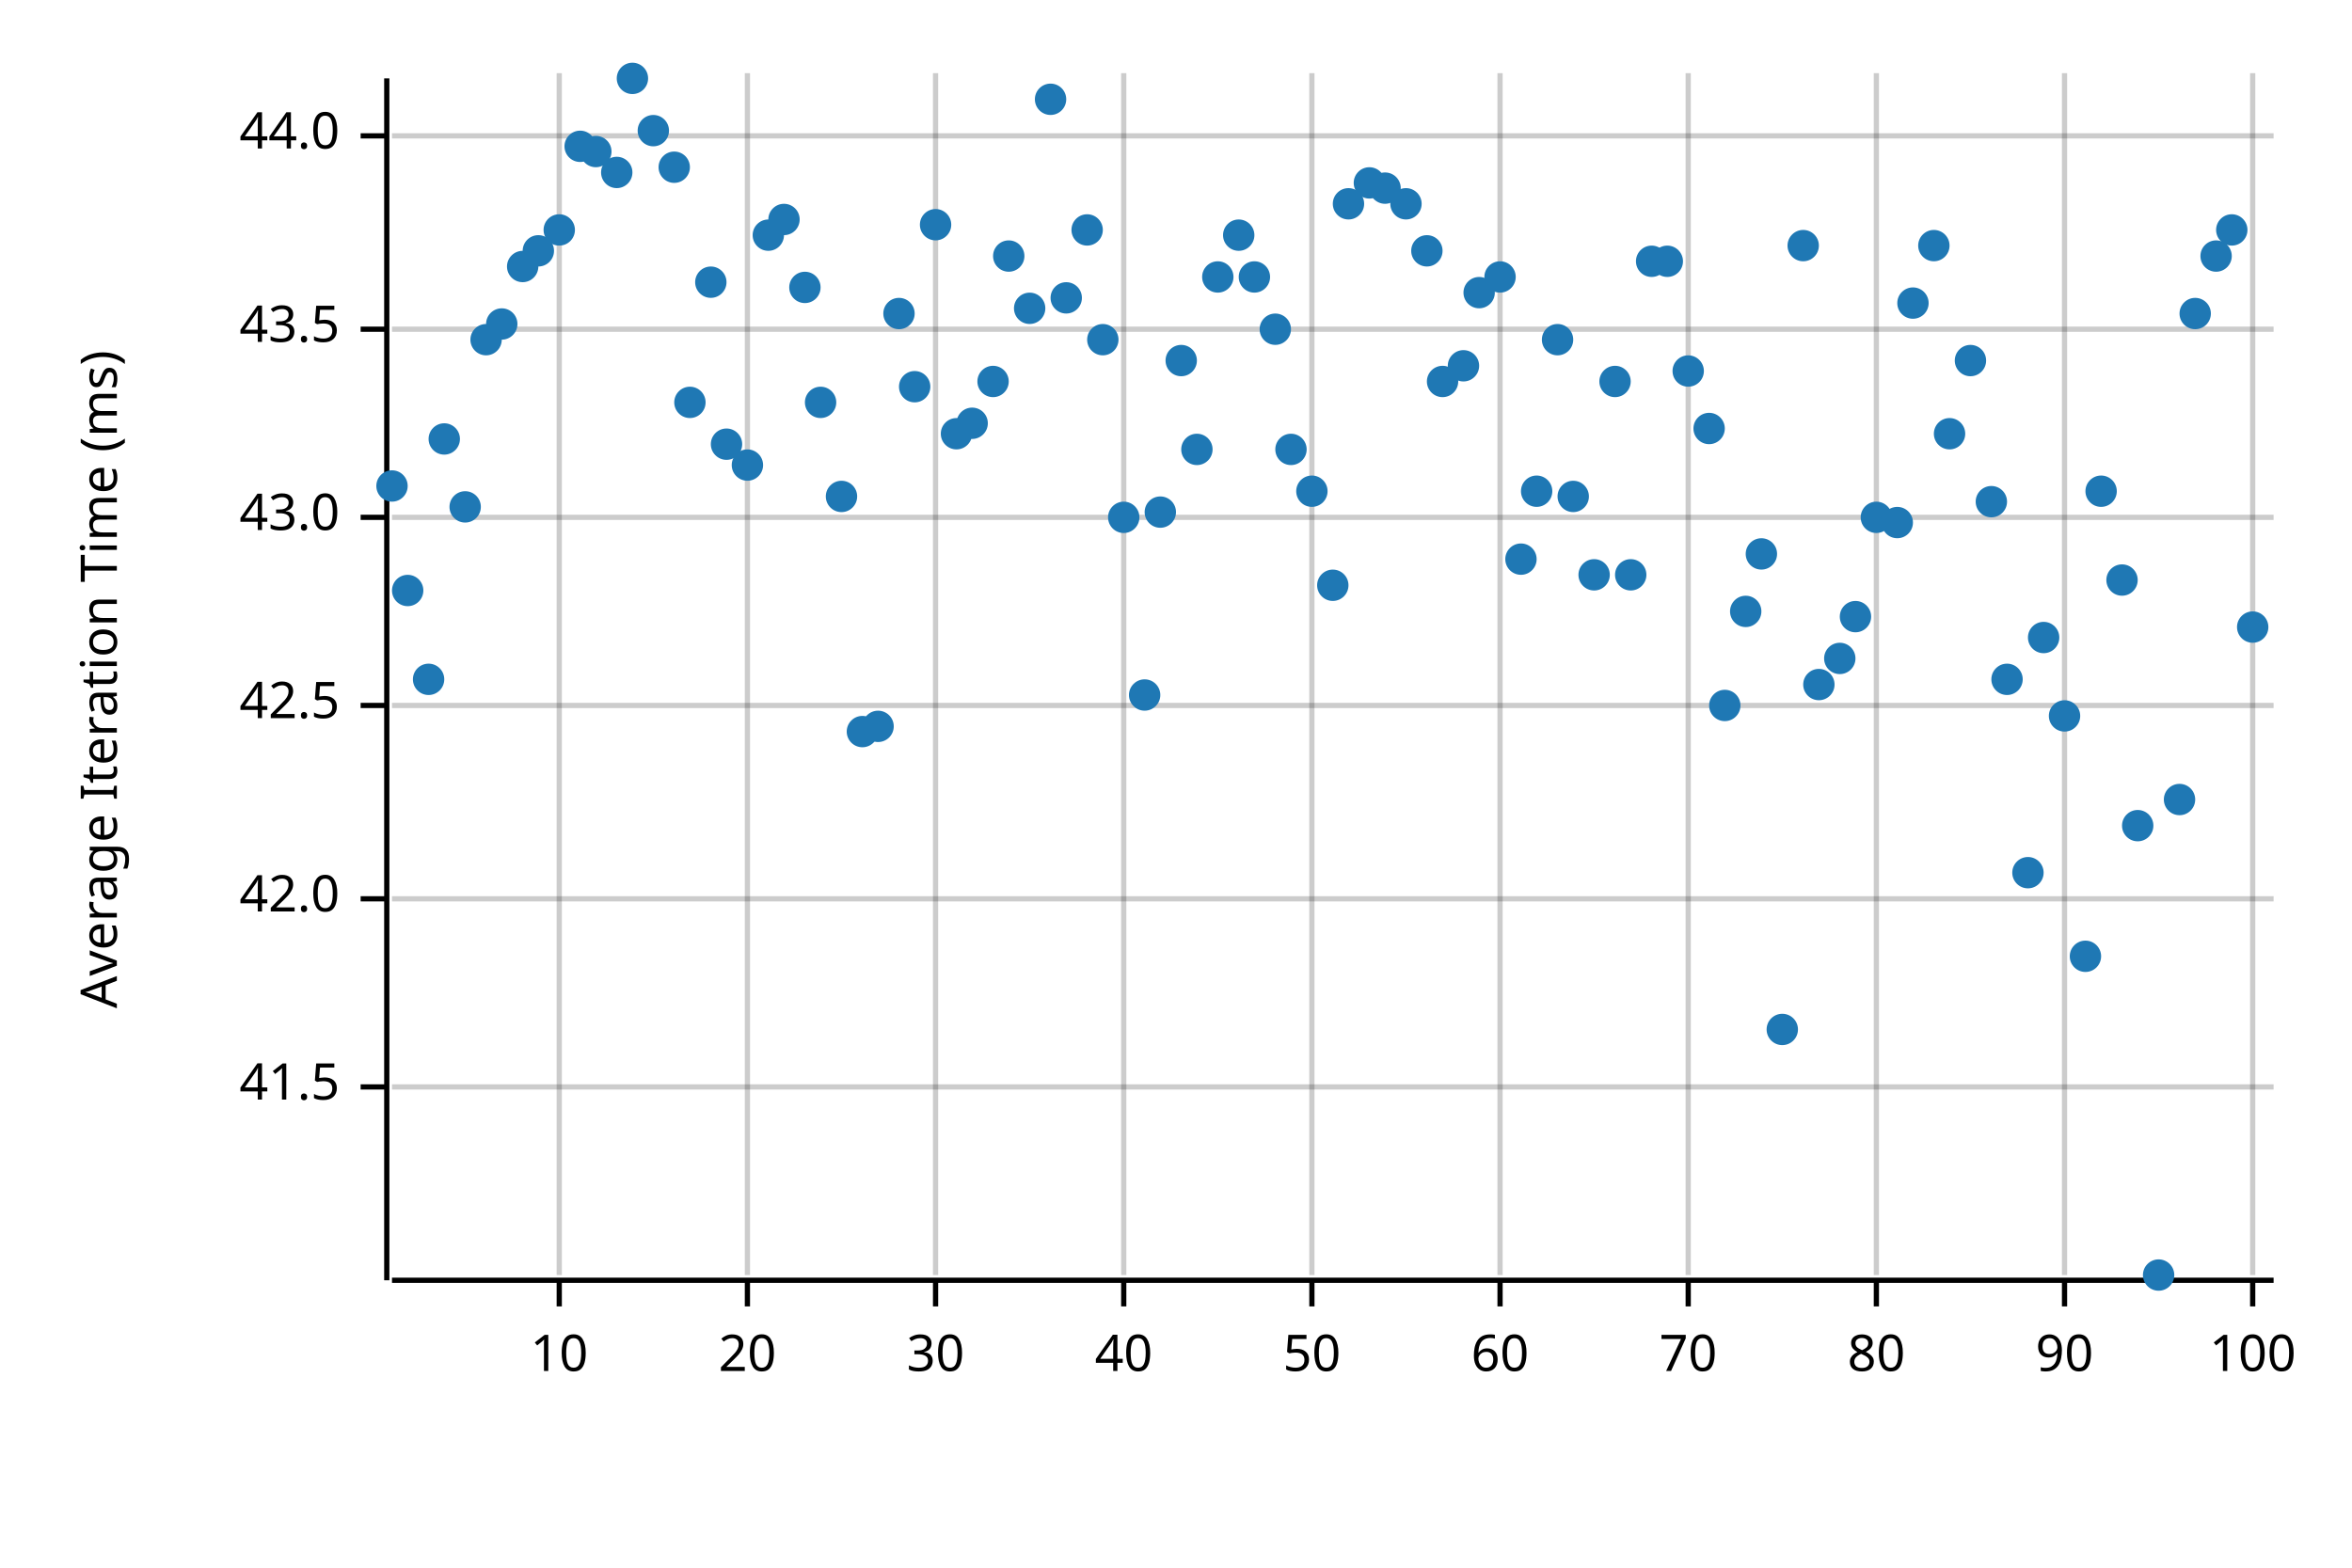
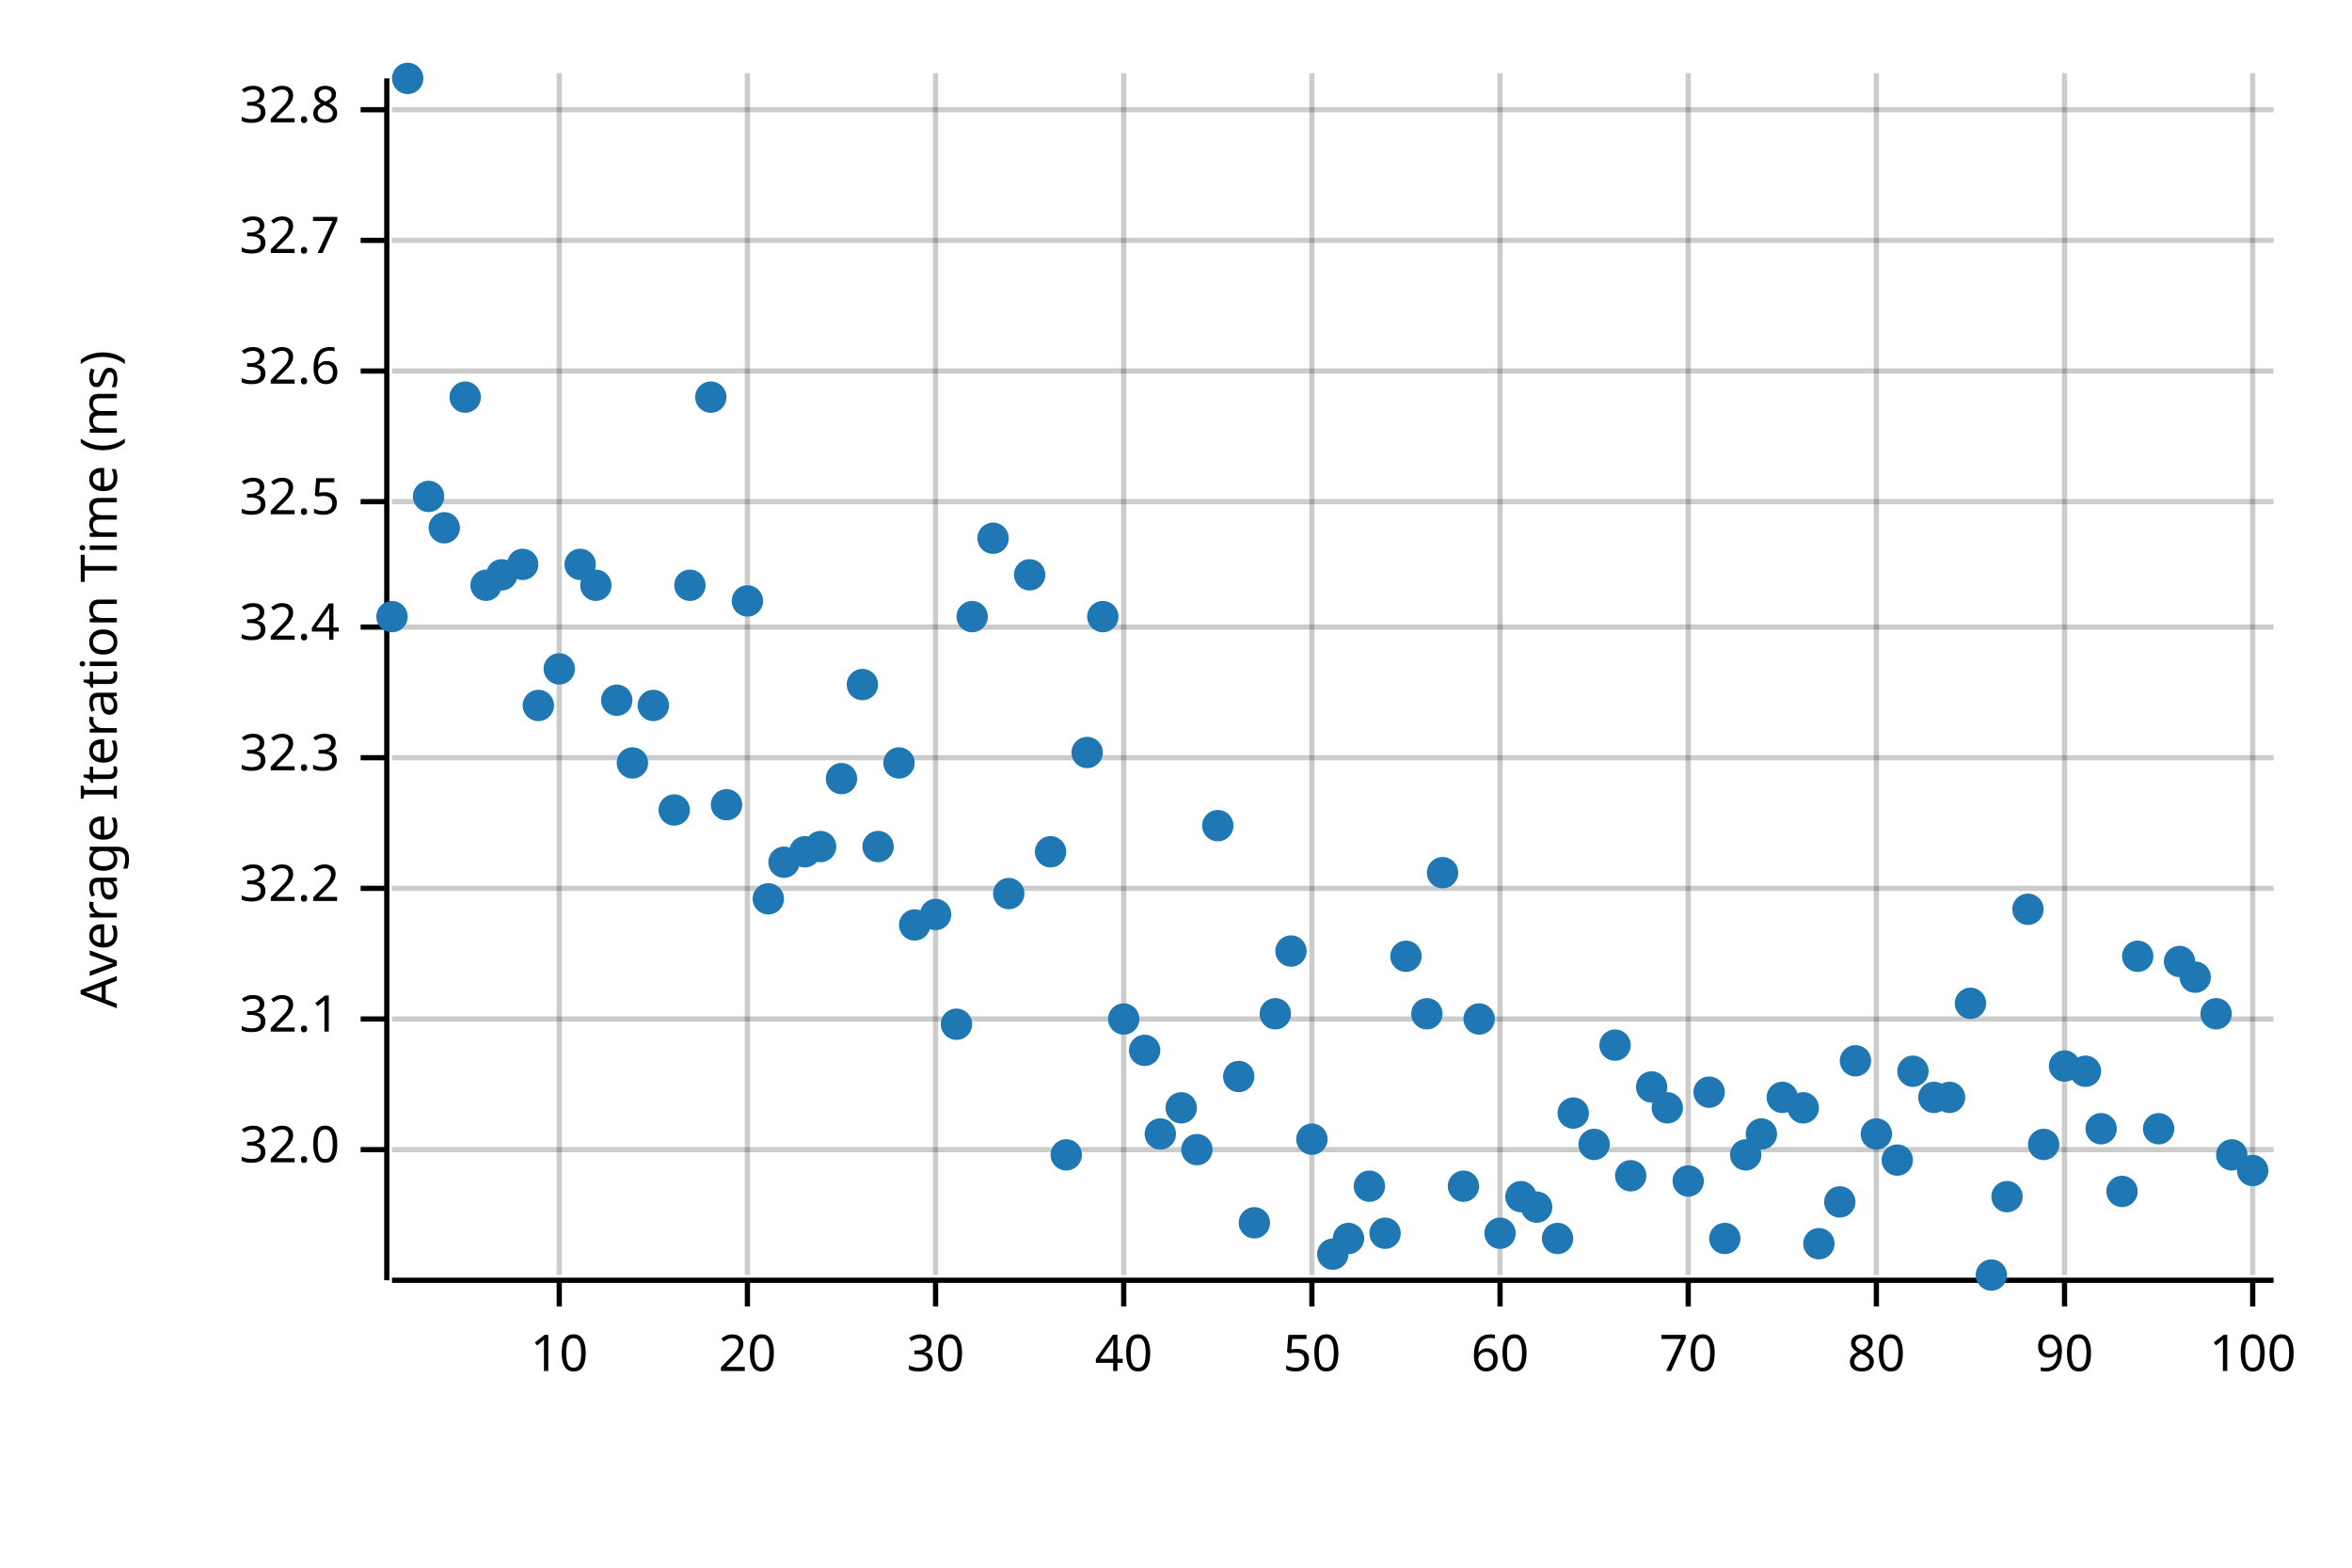
<svg xmlns="http://www.w3.org/2000/svg" width="450" height="300" viewBox="0 0 450 300">
  <text x="15" y="130" dy="0.76em" text-anchor="middle" font-family="sans-serif" font-size="9.677" opacity="1" fill="#000000" transform="rotate(270, 15, 130)">
Average Iteration Time (ms)
</text>
  <line opacity="0.2" stroke="#000000" stroke-width="1" x1="107" y1="244" x2="107" y2="14" />
  <line opacity="0.2" stroke="#000000" stroke-width="1" x1="143" y1="244" x2="143" y2="14" />
  <line opacity="0.2" stroke="#000000" stroke-width="1" x1="179" y1="244" x2="179" y2="14" />
  <line opacity="0.2" stroke="#000000" stroke-width="1" x1="215" y1="244" x2="215" y2="14" />
  <line opacity="0.2" stroke="#000000" stroke-width="1" x1="251" y1="244" x2="251" y2="14" />
  <line opacity="0.2" stroke="#000000" stroke-width="1" x1="287" y1="244" x2="287" y2="14" />
  <line opacity="0.2" stroke="#000000" stroke-width="1" x1="323" y1="244" x2="323" y2="14" />
  <line opacity="0.2" stroke="#000000" stroke-width="1" x1="359" y1="244" x2="359" y2="14" />
  <line opacity="0.2" stroke="#000000" stroke-width="1" x1="395" y1="244" x2="395" y2="14" />
  <line opacity="0.2" stroke="#000000" stroke-width="1" x1="431" y1="244" x2="431" y2="14" />
-   <line opacity="0.2" stroke="#000000" stroke-width="1" x1="75" y1="208" x2="435" y2="208" />
-   <line opacity="0.2" stroke="#000000" stroke-width="1" x1="75" y1="172" x2="435" y2="172" />
-   <line opacity="0.2" stroke="#000000" stroke-width="1" x1="75" y1="135" x2="435" y2="135" />
-   <line opacity="0.2" stroke="#000000" stroke-width="1" x1="75" y1="99" x2="435" y2="99" />
-   <line opacity="0.2" stroke="#000000" stroke-width="1" x1="75" y1="63" x2="435" y2="63" />
-   <line opacity="0.2" stroke="#000000" stroke-width="1" x1="75" y1="26" x2="435" y2="26" />
+   <line opacity="0.2" stroke="#000000" stroke-width="1" x1="75" y1="220" x2="435" y2="220" />
+   <line opacity="0.2" stroke="#000000" stroke-width="1" x1="75" y1="195" x2="435" y2="195" />
+   <line opacity="0.2" stroke="#000000" stroke-width="1" x1="75" y1="170" x2="435" y2="170" />
+   <line opacity="0.2" stroke="#000000" stroke-width="1" x1="75" y1="145" x2="435" y2="145" />
+   <line opacity="0.2" stroke="#000000" stroke-width="1" x1="75" y1="120" x2="435" y2="120" />
+   <line opacity="0.2" stroke="#000000" stroke-width="1" x1="75" y1="96" x2="435" y2="96" />
+   <line opacity="0.2" stroke="#000000" stroke-width="1" x1="75" y1="71" x2="435" y2="71" />
+   <line opacity="0.2" stroke="#000000" stroke-width="1" x1="75" y1="46" x2="435" y2="46" />
+   <line opacity="0.2" stroke="#000000" stroke-width="1" x1="75" y1="21" x2="435" y2="21" />
  <polyline fill="none" opacity="1" stroke="#000000" stroke-width="1" points="74,15 74,245 " />
-   <text x="65" y="208" dy="0.5ex" text-anchor="end" font-family="sans-serif" font-size="9.677" opacity="1" fill="#000000">
- 41.5
- </text>
-   <polyline fill="none" opacity="1" stroke="#000000" stroke-width="1" points="69,208 74,208 " />
-   <text x="65" y="172" dy="0.5ex" text-anchor="end" font-family="sans-serif" font-size="9.677" opacity="1" fill="#000000">
- 42.0
- </text>
-   <polyline fill="none" opacity="1" stroke="#000000" stroke-width="1" points="69,172 74,172 " />
-   <text x="65" y="135" dy="0.5ex" text-anchor="end" font-family="sans-serif" font-size="9.677" opacity="1" fill="#000000">
- 42.5
- </text>
-   <polyline fill="none" opacity="1" stroke="#000000" stroke-width="1" points="69,135 74,135 " />
-   <text x="65" y="99" dy="0.5ex" text-anchor="end" font-family="sans-serif" font-size="9.677" opacity="1" fill="#000000">
- 43.0
- </text>
-   <polyline fill="none" opacity="1" stroke="#000000" stroke-width="1" points="69,99 74,99 " />
-   <text x="65" y="63" dy="0.5ex" text-anchor="end" font-family="sans-serif" font-size="9.677" opacity="1" fill="#000000">
- 43.5
- </text>
-   <polyline fill="none" opacity="1" stroke="#000000" stroke-width="1" points="69,63 74,63 " />
-   <text x="65" y="26" dy="0.5ex" text-anchor="end" font-family="sans-serif" font-size="9.677" opacity="1" fill="#000000">
- 44.0
- </text>
-   <polyline fill="none" opacity="1" stroke="#000000" stroke-width="1" points="69,26 74,26 " />
+   <text x="65" y="220" dy="0.5ex" text-anchor="end" font-family="sans-serif" font-size="9.677" opacity="1" fill="#000000">
+ 32.0
+ </text>
+   <polyline fill="none" opacity="1" stroke="#000000" stroke-width="1" points="69,220 74,220 " />
+   <text x="65" y="195" dy="0.5ex" text-anchor="end" font-family="sans-serif" font-size="9.677" opacity="1" fill="#000000">
+ 32.1
+ </text>
+   <polyline fill="none" opacity="1" stroke="#000000" stroke-width="1" points="69,195 74,195 " />
+   <text x="65" y="170" dy="0.5ex" text-anchor="end" font-family="sans-serif" font-size="9.677" opacity="1" fill="#000000">
+ 32.2
+ </text>
+   <polyline fill="none" opacity="1" stroke="#000000" stroke-width="1" points="69,170 74,170 " />
+   <text x="65" y="145" dy="0.5ex" text-anchor="end" font-family="sans-serif" font-size="9.677" opacity="1" fill="#000000">
+ 32.3
+ </text>
+   <polyline fill="none" opacity="1" stroke="#000000" stroke-width="1" points="69,145 74,145 " />
+   <text x="65" y="120" dy="0.5ex" text-anchor="end" font-family="sans-serif" font-size="9.677" opacity="1" fill="#000000">
+ 32.4
+ </text>
+   <polyline fill="none" opacity="1" stroke="#000000" stroke-width="1" points="69,120 74,120 " />
+   <text x="65" y="96" dy="0.5ex" text-anchor="end" font-family="sans-serif" font-size="9.677" opacity="1" fill="#000000">
+ 32.5
+ </text>
+   <polyline fill="none" opacity="1" stroke="#000000" stroke-width="1" points="69,96 74,96 " />
+   <text x="65" y="71" dy="0.5ex" text-anchor="end" font-family="sans-serif" font-size="9.677" opacity="1" fill="#000000">
+ 32.6
+ </text>
+   <polyline fill="none" opacity="1" stroke="#000000" stroke-width="1" points="69,71 74,71 " />
+   <text x="65" y="46" dy="0.5ex" text-anchor="end" font-family="sans-serif" font-size="9.677" opacity="1" fill="#000000">
+ 32.7
+ </text>
+   <polyline fill="none" opacity="1" stroke="#000000" stroke-width="1" points="69,46 74,46 " />
+   <text x="65" y="21" dy="0.5ex" text-anchor="end" font-family="sans-serif" font-size="9.677" opacity="1" fill="#000000">
+ 32.8
+ </text>
+   <polyline fill="none" opacity="1" stroke="#000000" stroke-width="1" points="69,21 74,21 " />
  <polyline fill="none" opacity="1" stroke="#000000" stroke-width="1" points="75,245 435,245 " />
  <text x="107" y="255" dy="0.76em" text-anchor="middle" font-family="sans-serif" font-size="9.677" opacity="1" fill="#000000">
10
</text>
  <polyline fill="none" opacity="1" stroke="#000000" stroke-width="1" points="107,245 107,250 " />
  <text x="143" y="255" dy="0.76em" text-anchor="middle" font-family="sans-serif" font-size="9.677" opacity="1" fill="#000000">
20
</text>
  <polyline fill="none" opacity="1" stroke="#000000" stroke-width="1" points="143,245 143,250 " />
  <text x="179" y="255" dy="0.76em" text-anchor="middle" font-family="sans-serif" font-size="9.677" opacity="1" fill="#000000">
30
</text>
  <polyline fill="none" opacity="1" stroke="#000000" stroke-width="1" points="179,245 179,250 " />
  <text x="215" y="255" dy="0.76em" text-anchor="middle" font-family="sans-serif" font-size="9.677" opacity="1" fill="#000000">
40
</text>
  <polyline fill="none" opacity="1" stroke="#000000" stroke-width="1" points="215,245 215,250 " />
  <text x="251" y="255" dy="0.76em" text-anchor="middle" font-family="sans-serif" font-size="9.677" opacity="1" fill="#000000">
50
</text>
  <polyline fill="none" opacity="1" stroke="#000000" stroke-width="1" points="251,245 251,250 " />
  <text x="287" y="255" dy="0.76em" text-anchor="middle" font-family="sans-serif" font-size="9.677" opacity="1" fill="#000000">
60
</text>
  <polyline fill="none" opacity="1" stroke="#000000" stroke-width="1" points="287,245 287,250 " />
  <text x="323" y="255" dy="0.76em" text-anchor="middle" font-family="sans-serif" font-size="9.677" opacity="1" fill="#000000">
70
</text>
  <polyline fill="none" opacity="1" stroke="#000000" stroke-width="1" points="323,245 323,250 " />
  <text x="359" y="255" dy="0.76em" text-anchor="middle" font-family="sans-serif" font-size="9.677" opacity="1" fill="#000000">
80
</text>
  <polyline fill="none" opacity="1" stroke="#000000" stroke-width="1" points="359,245 359,250 " />
  <text x="395" y="255" dy="0.76em" text-anchor="middle" font-family="sans-serif" font-size="9.677" opacity="1" fill="#000000">
90
</text>
  <polyline fill="none" opacity="1" stroke="#000000" stroke-width="1" points="395,245 395,250 " />
  <text x="431" y="255" dy="0.76em" text-anchor="middle" font-family="sans-serif" font-size="9.677" opacity="1" fill="#000000">
100
</text>
  <polyline fill="none" opacity="1" stroke="#000000" stroke-width="1" points="431,245 431,250 " />
-   <circle cx="75" cy="93" r="3" opacity="1" fill="#1F78B4" stroke="none" stroke-width="1" />
-   <circle cx="78" cy="113" r="3" opacity="1" fill="#1F78B4" stroke="none" stroke-width="1" />
-   <circle cx="82" cy="130" r="3" opacity="1" fill="#1F78B4" stroke="none" stroke-width="1" />
-   <circle cx="85" cy="84" r="3" opacity="1" fill="#1F78B4" stroke="none" stroke-width="1" />
-   <circle cx="89" cy="97" r="3" opacity="1" fill="#1F78B4" stroke="none" stroke-width="1" />
-   <circle cx="93" cy="65" r="3" opacity="1" fill="#1F78B4" stroke="none" stroke-width="1" />
-   <circle cx="96" cy="62" r="3" opacity="1" fill="#1F78B4" stroke="none" stroke-width="1" />
-   <circle cx="100" cy="51" r="3" opacity="1" fill="#1F78B4" stroke="none" stroke-width="1" />
-   <circle cx="103" cy="48" r="3" opacity="1" fill="#1F78B4" stroke="none" stroke-width="1" />
-   <circle cx="107" cy="44" r="3" opacity="1" fill="#1F78B4" stroke="none" stroke-width="1" />
-   <circle cx="111" cy="28" r="3" opacity="1" fill="#1F78B4" stroke="none" stroke-width="1" />
-   <circle cx="114" cy="29" r="3" opacity="1" fill="#1F78B4" stroke="none" stroke-width="1" />
-   <circle cx="118" cy="33" r="3" opacity="1" fill="#1F78B4" stroke="none" stroke-width="1" />
-   <circle cx="121" cy="15" r="3" opacity="1" fill="#1F78B4" stroke="none" stroke-width="1" />
-   <circle cx="125" cy="25" r="3" opacity="1" fill="#1F78B4" stroke="none" stroke-width="1" />
-   <circle cx="129" cy="32" r="3" opacity="1" fill="#1F78B4" stroke="none" stroke-width="1" />
-   <circle cx="132" cy="77" r="3" opacity="1" fill="#1F78B4" stroke="none" stroke-width="1" />
-   <circle cx="136" cy="54" r="3" opacity="1" fill="#1F78B4" stroke="none" stroke-width="1" />
-   <circle cx="139" cy="85" r="3" opacity="1" fill="#1F78B4" stroke="none" stroke-width="1" />
-   <circle cx="143" cy="89" r="3" opacity="1" fill="#1F78B4" stroke="none" stroke-width="1" />
-   <circle cx="147" cy="45" r="3" opacity="1" fill="#1F78B4" stroke="none" stroke-width="1" />
-   <circle cx="150" cy="42" r="3" opacity="1" fill="#1F78B4" stroke="none" stroke-width="1" />
-   <circle cx="154" cy="55" r="3" opacity="1" fill="#1F78B4" stroke="none" stroke-width="1" />
-   <circle cx="157" cy="77" r="3" opacity="1" fill="#1F78B4" stroke="none" stroke-width="1" />
-   <circle cx="161" cy="95" r="3" opacity="1" fill="#1F78B4" stroke="none" stroke-width="1" />
-   <circle cx="165" cy="140" r="3" opacity="1" fill="#1F78B4" stroke="none" stroke-width="1" />
-   <circle cx="168" cy="139" r="3" opacity="1" fill="#1F78B4" stroke="none" stroke-width="1" />
-   <circle cx="172" cy="60" r="3" opacity="1" fill="#1F78B4" stroke="none" stroke-width="1" />
-   <circle cx="175" cy="74" r="3" opacity="1" fill="#1F78B4" stroke="none" stroke-width="1" />
-   <circle cx="179" cy="43" r="3" opacity="1" fill="#1F78B4" stroke="none" stroke-width="1" />
-   <circle cx="183" cy="83" r="3" opacity="1" fill="#1F78B4" stroke="none" stroke-width="1" />
-   <circle cx="186" cy="81" r="3" opacity="1" fill="#1F78B4" stroke="none" stroke-width="1" />
-   <circle cx="190" cy="73" r="3" opacity="1" fill="#1F78B4" stroke="none" stroke-width="1" />
-   <circle cx="193" cy="49" r="3" opacity="1" fill="#1F78B4" stroke="none" stroke-width="1" />
-   <circle cx="197" cy="59" r="3" opacity="1" fill="#1F78B4" stroke="none" stroke-width="1" />
-   <circle cx="201" cy="19" r="3" opacity="1" fill="#1F78B4" stroke="none" stroke-width="1" />
-   <circle cx="204" cy="57" r="3" opacity="1" fill="#1F78B4" stroke="none" stroke-width="1" />
-   <circle cx="208" cy="44" r="3" opacity="1" fill="#1F78B4" stroke="none" stroke-width="1" />
-   <circle cx="211" cy="65" r="3" opacity="1" fill="#1F78B4" stroke="none" stroke-width="1" />
-   <circle cx="215" cy="99" r="3" opacity="1" fill="#1F78B4" stroke="none" stroke-width="1" />
-   <circle cx="219" cy="133" r="3" opacity="1" fill="#1F78B4" stroke="none" stroke-width="1" />
-   <circle cx="222" cy="98" r="3" opacity="1" fill="#1F78B4" stroke="none" stroke-width="1" />
-   <circle cx="226" cy="69" r="3" opacity="1" fill="#1F78B4" stroke="none" stroke-width="1" />
-   <circle cx="229" cy="86" r="3" opacity="1" fill="#1F78B4" stroke="none" stroke-width="1" />
-   <circle cx="233" cy="53" r="3" opacity="1" fill="#1F78B4" stroke="none" stroke-width="1" />
-   <circle cx="237" cy="45" r="3" opacity="1" fill="#1F78B4" stroke="none" stroke-width="1" />
-   <circle cx="240" cy="53" r="3" opacity="1" fill="#1F78B4" stroke="none" stroke-width="1" />
-   <circle cx="244" cy="63" r="3" opacity="1" fill="#1F78B4" stroke="none" stroke-width="1" />
-   <circle cx="247" cy="86" r="3" opacity="1" fill="#1F78B4" stroke="none" stroke-width="1" />
-   <circle cx="251" cy="94" r="3" opacity="1" fill="#1F78B4" stroke="none" stroke-width="1" />
-   <circle cx="255" cy="112" r="3" opacity="1" fill="#1F78B4" stroke="none" stroke-width="1" />
-   <circle cx="258" cy="39" r="3" opacity="1" fill="#1F78B4" stroke="none" stroke-width="1" />
-   <circle cx="262" cy="35" r="3" opacity="1" fill="#1F78B4" stroke="none" stroke-width="1" />
-   <circle cx="265" cy="36" r="3" opacity="1" fill="#1F78B4" stroke="none" stroke-width="1" />
-   <circle cx="269" cy="39" r="3" opacity="1" fill="#1F78B4" stroke="none" stroke-width="1" />
-   <circle cx="273" cy="48" r="3" opacity="1" fill="#1F78B4" stroke="none" stroke-width="1" />
-   <circle cx="276" cy="73" r="3" opacity="1" fill="#1F78B4" stroke="none" stroke-width="1" />
-   <circle cx="280" cy="70" r="3" opacity="1" fill="#1F78B4" stroke="none" stroke-width="1" />
-   <circle cx="283" cy="56" r="3" opacity="1" fill="#1F78B4" stroke="none" stroke-width="1" />
-   <circle cx="287" cy="53" r="3" opacity="1" fill="#1F78B4" stroke="none" stroke-width="1" />
-   <circle cx="291" cy="107" r="3" opacity="1" fill="#1F78B4" stroke="none" stroke-width="1" />
-   <circle cx="294" cy="94" r="3" opacity="1" fill="#1F78B4" stroke="none" stroke-width="1" />
-   <circle cx="298" cy="65" r="3" opacity="1" fill="#1F78B4" stroke="none" stroke-width="1" />
-   <circle cx="301" cy="95" r="3" opacity="1" fill="#1F78B4" stroke="none" stroke-width="1" />
-   <circle cx="305" cy="110" r="3" opacity="1" fill="#1F78B4" stroke="none" stroke-width="1" />
-   <circle cx="309" cy="73" r="3" opacity="1" fill="#1F78B4" stroke="none" stroke-width="1" />
-   <circle cx="312" cy="110" r="3" opacity="1" fill="#1F78B4" stroke="none" stroke-width="1" />
-   <circle cx="316" cy="50" r="3" opacity="1" fill="#1F78B4" stroke="none" stroke-width="1" />
-   <circle cx="319" cy="50" r="3" opacity="1" fill="#1F78B4" stroke="none" stroke-width="1" />
-   <circle cx="323" cy="71" r="3" opacity="1" fill="#1F78B4" stroke="none" stroke-width="1" />
-   <circle cx="327" cy="82" r="3" opacity="1" fill="#1F78B4" stroke="none" stroke-width="1" />
-   <circle cx="330" cy="135" r="3" opacity="1" fill="#1F78B4" stroke="none" stroke-width="1" />
-   <circle cx="334" cy="117" r="3" opacity="1" fill="#1F78B4" stroke="none" stroke-width="1" />
-   <circle cx="337" cy="106" r="3" opacity="1" fill="#1F78B4" stroke="none" stroke-width="1" />
-   <circle cx="341" cy="197" r="3" opacity="1" fill="#1F78B4" stroke="none" stroke-width="1" />
-   <circle cx="345" cy="47" r="3" opacity="1" fill="#1F78B4" stroke="none" stroke-width="1" />
-   <circle cx="348" cy="131" r="3" opacity="1" fill="#1F78B4" stroke="none" stroke-width="1" />
-   <circle cx="352" cy="126" r="3" opacity="1" fill="#1F78B4" stroke="none" stroke-width="1" />
-   <circle cx="355" cy="118" r="3" opacity="1" fill="#1F78B4" stroke="none" stroke-width="1" />
-   <circle cx="359" cy="99" r="3" opacity="1" fill="#1F78B4" stroke="none" stroke-width="1" />
-   <circle cx="363" cy="100" r="3" opacity="1" fill="#1F78B4" stroke="none" stroke-width="1" />
-   <circle cx="366" cy="58" r="3" opacity="1" fill="#1F78B4" stroke="none" stroke-width="1" />
-   <circle cx="370" cy="47" r="3" opacity="1" fill="#1F78B4" stroke="none" stroke-width="1" />
-   <circle cx="373" cy="83" r="3" opacity="1" fill="#1F78B4" stroke="none" stroke-width="1" />
-   <circle cx="377" cy="69" r="3" opacity="1" fill="#1F78B4" stroke="none" stroke-width="1" />
-   <circle cx="381" cy="96" r="3" opacity="1" fill="#1F78B4" stroke="none" stroke-width="1" />
-   <circle cx="384" cy="130" r="3" opacity="1" fill="#1F78B4" stroke="none" stroke-width="1" />
-   <circle cx="388" cy="167" r="3" opacity="1" fill="#1F78B4" stroke="none" stroke-width="1" />
-   <circle cx="391" cy="122" r="3" opacity="1" fill="#1F78B4" stroke="none" stroke-width="1" />
-   <circle cx="395" cy="137" r="3" opacity="1" fill="#1F78B4" stroke="none" stroke-width="1" />
-   <circle cx="399" cy="183" r="3" opacity="1" fill="#1F78B4" stroke="none" stroke-width="1" />
-   <circle cx="402" cy="94" r="3" opacity="1" fill="#1F78B4" stroke="none" stroke-width="1" />
-   <circle cx="406" cy="111" r="3" opacity="1" fill="#1F78B4" stroke="none" stroke-width="1" />
-   <circle cx="409" cy="158" r="3" opacity="1" fill="#1F78B4" stroke="none" stroke-width="1" />
-   <circle cx="413" cy="244" r="3" opacity="1" fill="#1F78B4" stroke="none" stroke-width="1" />
-   <circle cx="417" cy="153" r="3" opacity="1" fill="#1F78B4" stroke="none" stroke-width="1" />
-   <circle cx="420" cy="60" r="3" opacity="1" fill="#1F78B4" stroke="none" stroke-width="1" />
-   <circle cx="424" cy="49" r="3" opacity="1" fill="#1F78B4" stroke="none" stroke-width="1" />
-   <circle cx="427" cy="44" r="3" opacity="1" fill="#1F78B4" stroke="none" stroke-width="1" />
-   <circle cx="431" cy="120" r="3" opacity="1" fill="#1F78B4" stroke="none" stroke-width="1" />
+   <circle cx="75" cy="118" r="3" opacity="1" fill="#1F78B4" stroke="none" stroke-width="1" />
+   <circle cx="78" cy="15" r="3" opacity="1" fill="#1F78B4" stroke="none" stroke-width="1" />
+   <circle cx="82" cy="95" r="3" opacity="1" fill="#1F78B4" stroke="none" stroke-width="1" />
+   <circle cx="85" cy="101" r="3" opacity="1" fill="#1F78B4" stroke="none" stroke-width="1" />
+   <circle cx="89" cy="76" r="3" opacity="1" fill="#1F78B4" stroke="none" stroke-width="1" />
+   <circle cx="93" cy="112" r="3" opacity="1" fill="#1F78B4" stroke="none" stroke-width="1" />
+   <circle cx="96" cy="110" r="3" opacity="1" fill="#1F78B4" stroke="none" stroke-width="1" />
+   <circle cx="100" cy="108" r="3" opacity="1" fill="#1F78B4" stroke="none" stroke-width="1" />
+   <circle cx="103" cy="135" r="3" opacity="1" fill="#1F78B4" stroke="none" stroke-width="1" />
+   <circle cx="107" cy="128" r="3" opacity="1" fill="#1F78B4" stroke="none" stroke-width="1" />
+   <circle cx="111" cy="108" r="3" opacity="1" fill="#1F78B4" stroke="none" stroke-width="1" />
+   <circle cx="114" cy="112" r="3" opacity="1" fill="#1F78B4" stroke="none" stroke-width="1" />
+   <circle cx="118" cy="134" r="3" opacity="1" fill="#1F78B4" stroke="none" stroke-width="1" />
+   <circle cx="121" cy="146" r="3" opacity="1" fill="#1F78B4" stroke="none" stroke-width="1" />
+   <circle cx="125" cy="135" r="3" opacity="1" fill="#1F78B4" stroke="none" stroke-width="1" />
+   <circle cx="129" cy="155" r="3" opacity="1" fill="#1F78B4" stroke="none" stroke-width="1" />
+   <circle cx="132" cy="112" r="3" opacity="1" fill="#1F78B4" stroke="none" stroke-width="1" />
+   <circle cx="136" cy="76" r="3" opacity="1" fill="#1F78B4" stroke="none" stroke-width="1" />
+   <circle cx="139" cy="154" r="3" opacity="1" fill="#1F78B4" stroke="none" stroke-width="1" />
+   <circle cx="143" cy="115" r="3" opacity="1" fill="#1F78B4" stroke="none" stroke-width="1" />
+   <circle cx="147" cy="172" r="3" opacity="1" fill="#1F78B4" stroke="none" stroke-width="1" />
+   <circle cx="150" cy="165" r="3" opacity="1" fill="#1F78B4" stroke="none" stroke-width="1" />
+   <circle cx="154" cy="163" r="3" opacity="1" fill="#1F78B4" stroke="none" stroke-width="1" />
+   <circle cx="157" cy="162" r="3" opacity="1" fill="#1F78B4" stroke="none" stroke-width="1" />
+   <circle cx="161" cy="149" r="3" opacity="1" fill="#1F78B4" stroke="none" stroke-width="1" />
+   <circle cx="165" cy="131" r="3" opacity="1" fill="#1F78B4" stroke="none" stroke-width="1" />
+   <circle cx="168" cy="162" r="3" opacity="1" fill="#1F78B4" stroke="none" stroke-width="1" />
+   <circle cx="172" cy="146" r="3" opacity="1" fill="#1F78B4" stroke="none" stroke-width="1" />
+   <circle cx="175" cy="177" r="3" opacity="1" fill="#1F78B4" stroke="none" stroke-width="1" />
+   <circle cx="179" cy="175" r="3" opacity="1" fill="#1F78B4" stroke="none" stroke-width="1" />
+   <circle cx="183" cy="196" r="3" opacity="1" fill="#1F78B4" stroke="none" stroke-width="1" />
+   <circle cx="186" cy="118" r="3" opacity="1" fill="#1F78B4" stroke="none" stroke-width="1" />
+   <circle cx="190" cy="103" r="3" opacity="1" fill="#1F78B4" stroke="none" stroke-width="1" />
+   <circle cx="193" cy="171" r="3" opacity="1" fill="#1F78B4" stroke="none" stroke-width="1" />
+   <circle cx="197" cy="110" r="3" opacity="1" fill="#1F78B4" stroke="none" stroke-width="1" />
+   <circle cx="201" cy="163" r="3" opacity="1" fill="#1F78B4" stroke="none" stroke-width="1" />
+   <circle cx="204" cy="221" r="3" opacity="1" fill="#1F78B4" stroke="none" stroke-width="1" />
+   <circle cx="208" cy="144" r="3" opacity="1" fill="#1F78B4" stroke="none" stroke-width="1" />
+   <circle cx="211" cy="118" r="3" opacity="1" fill="#1F78B4" stroke="none" stroke-width="1" />
+   <circle cx="215" cy="195" r="3" opacity="1" fill="#1F78B4" stroke="none" stroke-width="1" />
+   <circle cx="219" cy="201" r="3" opacity="1" fill="#1F78B4" stroke="none" stroke-width="1" />
+   <circle cx="222" cy="217" r="3" opacity="1" fill="#1F78B4" stroke="none" stroke-width="1" />
+   <circle cx="226" cy="212" r="3" opacity="1" fill="#1F78B4" stroke="none" stroke-width="1" />
+   <circle cx="229" cy="220" r="3" opacity="1" fill="#1F78B4" stroke="none" stroke-width="1" />
+   <circle cx="233" cy="158" r="3" opacity="1" fill="#1F78B4" stroke="none" stroke-width="1" />
+   <circle cx="237" cy="206" r="3" opacity="1" fill="#1F78B4" stroke="none" stroke-width="1" />
+   <circle cx="240" cy="234" r="3" opacity="1" fill="#1F78B4" stroke="none" stroke-width="1" />
+   <circle cx="244" cy="194" r="3" opacity="1" fill="#1F78B4" stroke="none" stroke-width="1" />
+   <circle cx="247" cy="182" r="3" opacity="1" fill="#1F78B4" stroke="none" stroke-width="1" />
+   <circle cx="251" cy="218" r="3" opacity="1" fill="#1F78B4" stroke="none" stroke-width="1" />
+   <circle cx="255" cy="240" r="3" opacity="1" fill="#1F78B4" stroke="none" stroke-width="1" />
+   <circle cx="258" cy="237" r="3" opacity="1" fill="#1F78B4" stroke="none" stroke-width="1" />
+   <circle cx="262" cy="227" r="3" opacity="1" fill="#1F78B4" stroke="none" stroke-width="1" />
+   <circle cx="265" cy="236" r="3" opacity="1" fill="#1F78B4" stroke="none" stroke-width="1" />
+   <circle cx="269" cy="183" r="3" opacity="1" fill="#1F78B4" stroke="none" stroke-width="1" />
+   <circle cx="273" cy="194" r="3" opacity="1" fill="#1F78B4" stroke="none" stroke-width="1" />
+   <circle cx="276" cy="167" r="3" opacity="1" fill="#1F78B4" stroke="none" stroke-width="1" />
+   <circle cx="280" cy="227" r="3" opacity="1" fill="#1F78B4" stroke="none" stroke-width="1" />
+   <circle cx="283" cy="195" r="3" opacity="1" fill="#1F78B4" stroke="none" stroke-width="1" />
+   <circle cx="287" cy="236" r="3" opacity="1" fill="#1F78B4" stroke="none" stroke-width="1" />
+   <circle cx="291" cy="229" r="3" opacity="1" fill="#1F78B4" stroke="none" stroke-width="1" />
+   <circle cx="294" cy="231" r="3" opacity="1" fill="#1F78B4" stroke="none" stroke-width="1" />
+   <circle cx="298" cy="237" r="3" opacity="1" fill="#1F78B4" stroke="none" stroke-width="1" />
+   <circle cx="301" cy="213" r="3" opacity="1" fill="#1F78B4" stroke="none" stroke-width="1" />
+   <circle cx="305" cy="219" r="3" opacity="1" fill="#1F78B4" stroke="none" stroke-width="1" />
+   <circle cx="309" cy="200" r="3" opacity="1" fill="#1F78B4" stroke="none" stroke-width="1" />
+   <circle cx="312" cy="225" r="3" opacity="1" fill="#1F78B4" stroke="none" stroke-width="1" />
+   <circle cx="316" cy="208" r="3" opacity="1" fill="#1F78B4" stroke="none" stroke-width="1" />
+   <circle cx="319" cy="212" r="3" opacity="1" fill="#1F78B4" stroke="none" stroke-width="1" />
+   <circle cx="323" cy="226" r="3" opacity="1" fill="#1F78B4" stroke="none" stroke-width="1" />
+   <circle cx="327" cy="209" r="3" opacity="1" fill="#1F78B4" stroke="none" stroke-width="1" />
+   <circle cx="330" cy="237" r="3" opacity="1" fill="#1F78B4" stroke="none" stroke-width="1" />
+   <circle cx="334" cy="221" r="3" opacity="1" fill="#1F78B4" stroke="none" stroke-width="1" />
+   <circle cx="337" cy="217" r="3" opacity="1" fill="#1F78B4" stroke="none" stroke-width="1" />
+   <circle cx="341" cy="210" r="3" opacity="1" fill="#1F78B4" stroke="none" stroke-width="1" />
+   <circle cx="345" cy="212" r="3" opacity="1" fill="#1F78B4" stroke="none" stroke-width="1" />
+   <circle cx="348" cy="238" r="3" opacity="1" fill="#1F78B4" stroke="none" stroke-width="1" />
+   <circle cx="352" cy="230" r="3" opacity="1" fill="#1F78B4" stroke="none" stroke-width="1" />
+   <circle cx="355" cy="203" r="3" opacity="1" fill="#1F78B4" stroke="none" stroke-width="1" />
+   <circle cx="359" cy="217" r="3" opacity="1" fill="#1F78B4" stroke="none" stroke-width="1" />
+   <circle cx="363" cy="222" r="3" opacity="1" fill="#1F78B4" stroke="none" stroke-width="1" />
+   <circle cx="366" cy="205" r="3" opacity="1" fill="#1F78B4" stroke="none" stroke-width="1" />
+   <circle cx="370" cy="210" r="3" opacity="1" fill="#1F78B4" stroke="none" stroke-width="1" />
+   <circle cx="373" cy="210" r="3" opacity="1" fill="#1F78B4" stroke="none" stroke-width="1" />
+   <circle cx="377" cy="192" r="3" opacity="1" fill="#1F78B4" stroke="none" stroke-width="1" />
+   <circle cx="381" cy="244" r="3" opacity="1" fill="#1F78B4" stroke="none" stroke-width="1" />
+   <circle cx="384" cy="229" r="3" opacity="1" fill="#1F78B4" stroke="none" stroke-width="1" />
+   <circle cx="388" cy="174" r="3" opacity="1" fill="#1F78B4" stroke="none" stroke-width="1" />
+   <circle cx="391" cy="219" r="3" opacity="1" fill="#1F78B4" stroke="none" stroke-width="1" />
+   <circle cx="395" cy="204" r="3" opacity="1" fill="#1F78B4" stroke="none" stroke-width="1" />
+   <circle cx="399" cy="205" r="3" opacity="1" fill="#1F78B4" stroke="none" stroke-width="1" />
+   <circle cx="402" cy="216" r="3" opacity="1" fill="#1F78B4" stroke="none" stroke-width="1" />
+   <circle cx="406" cy="228" r="3" opacity="1" fill="#1F78B4" stroke="none" stroke-width="1" />
+   <circle cx="409" cy="183" r="3" opacity="1" fill="#1F78B4" stroke="none" stroke-width="1" />
+   <circle cx="413" cy="216" r="3" opacity="1" fill="#1F78B4" stroke="none" stroke-width="1" />
+   <circle cx="417" cy="184" r="3" opacity="1" fill="#1F78B4" stroke="none" stroke-width="1" />
+   <circle cx="420" cy="187" r="3" opacity="1" fill="#1F78B4" stroke="none" stroke-width="1" />
+   <circle cx="424" cy="194" r="3" opacity="1" fill="#1F78B4" stroke="none" stroke-width="1" />
+   <circle cx="427" cy="221" r="3" opacity="1" fill="#1F78B4" stroke="none" stroke-width="1" />
+   <circle cx="431" cy="224" r="3" opacity="1" fill="#1F78B4" stroke="none" stroke-width="1" />
</svg>
